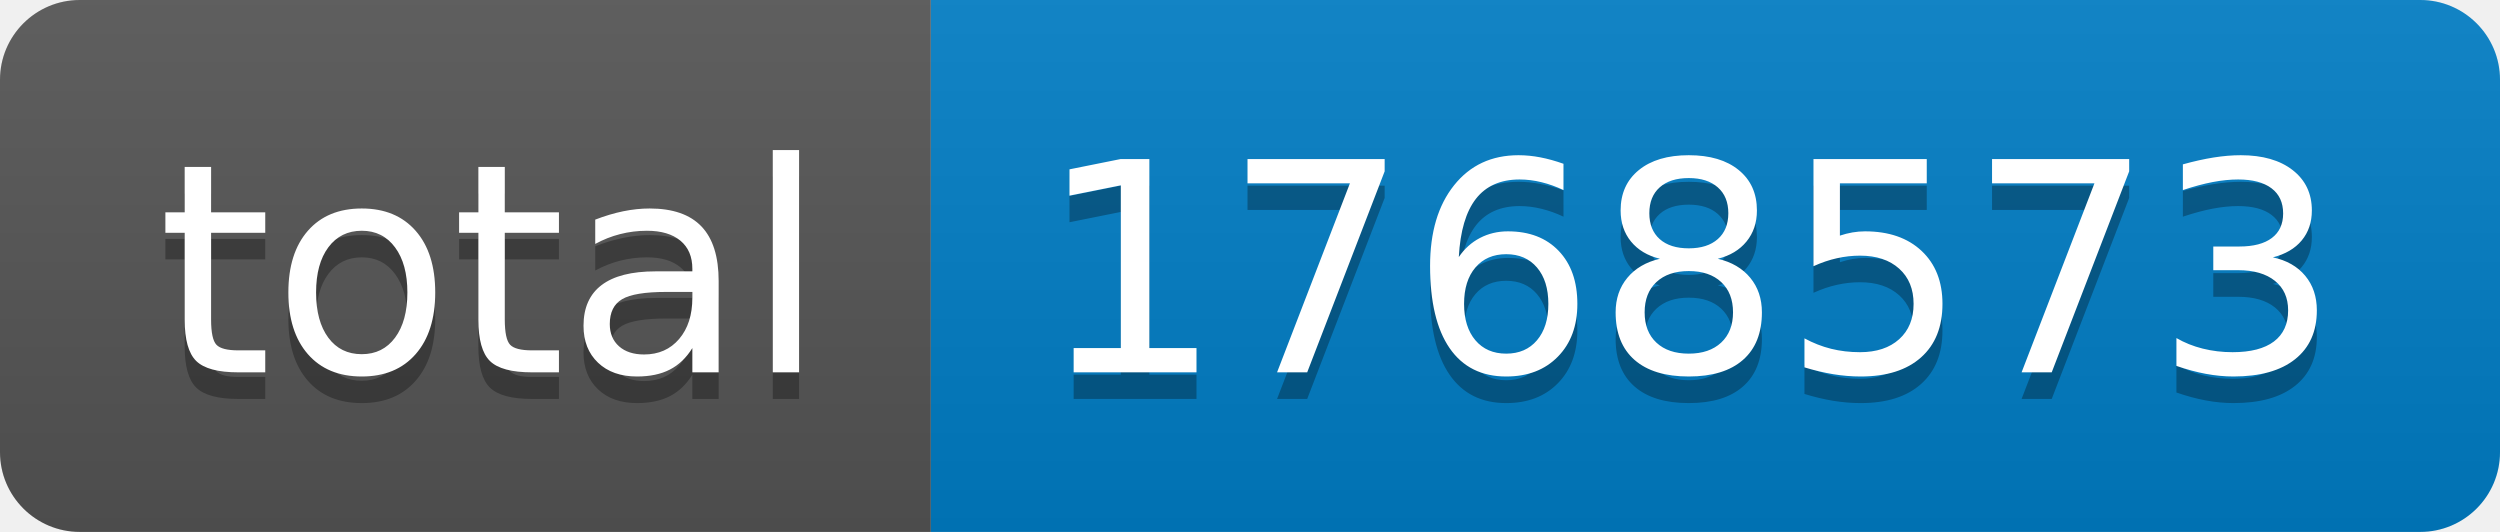
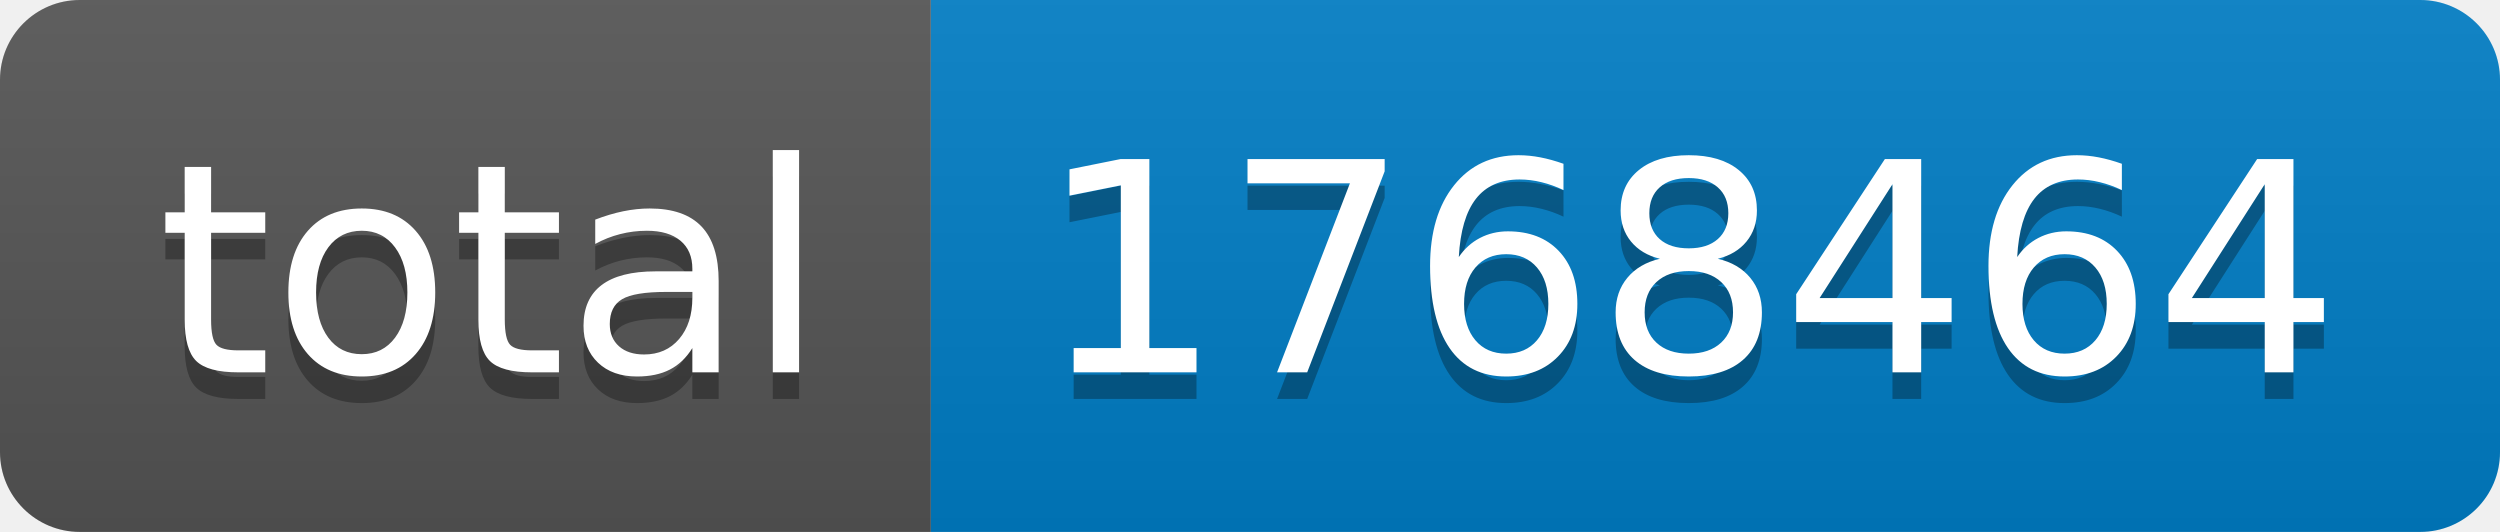
- <svg xmlns="http://www.w3.org/2000/svg" width="94" height="20" role="img" aria-label="total: 1768573">
+ <svg xmlns="http://www.w3.org/2000/svg" width="94" height="20" role="img" aria-label="total: 1768464">
  <linearGradient id="s" x2="0" y2="100%">
    <stop offset="0" stop-color="#bbb" stop-opacity=".1" />
    <stop offset="1" stop-opacity=".1" />
  </linearGradient>
  <clipPath id="r">
    <rect width="94" height="20" rx="3" fill="#fff" />
  </clipPath>
  <g clip-path="url(#r)">
    <rect width="35" height="20" fill="#555" />
    <rect x="35" width="59" height="20" fill="#007ec6" />
    <rect width="94" height="20" fill="url(#s)" />
  </g>
  <g fill="#fff" text-anchor="middle" font-family="Verdana,Geneva,DejaVu Sans,sans-serif" text-rendering="geometricPrecision" font-size="110">
    <text aria-hidden="true" x="185" y="150" fill="#010101" fill-opacity=".3" transform="scale(.1)" textLength="250">total</text>
    <text x="185" y="140" transform="scale(.1)" fill="#fff" textLength="250">total</text>
-     <text aria-hidden="true" x="635" y="150" fill="#010101" fill-opacity=".3" transform="scale(.1)" textLength="490">1768573</text>
-     <text x="635" y="140" transform="scale(.1)" fill="#fff" textLength="490">1768573</text>
+     <text aria-hidden="true" x="635" y="150" fill="#010101" fill-opacity=".3" transform="scale(.1)" textLength="490">1768464</text>
+     <text x="635" y="140" transform="scale(.1)" fill="#fff" textLength="490">1768464</text>
  </g>
</svg>
